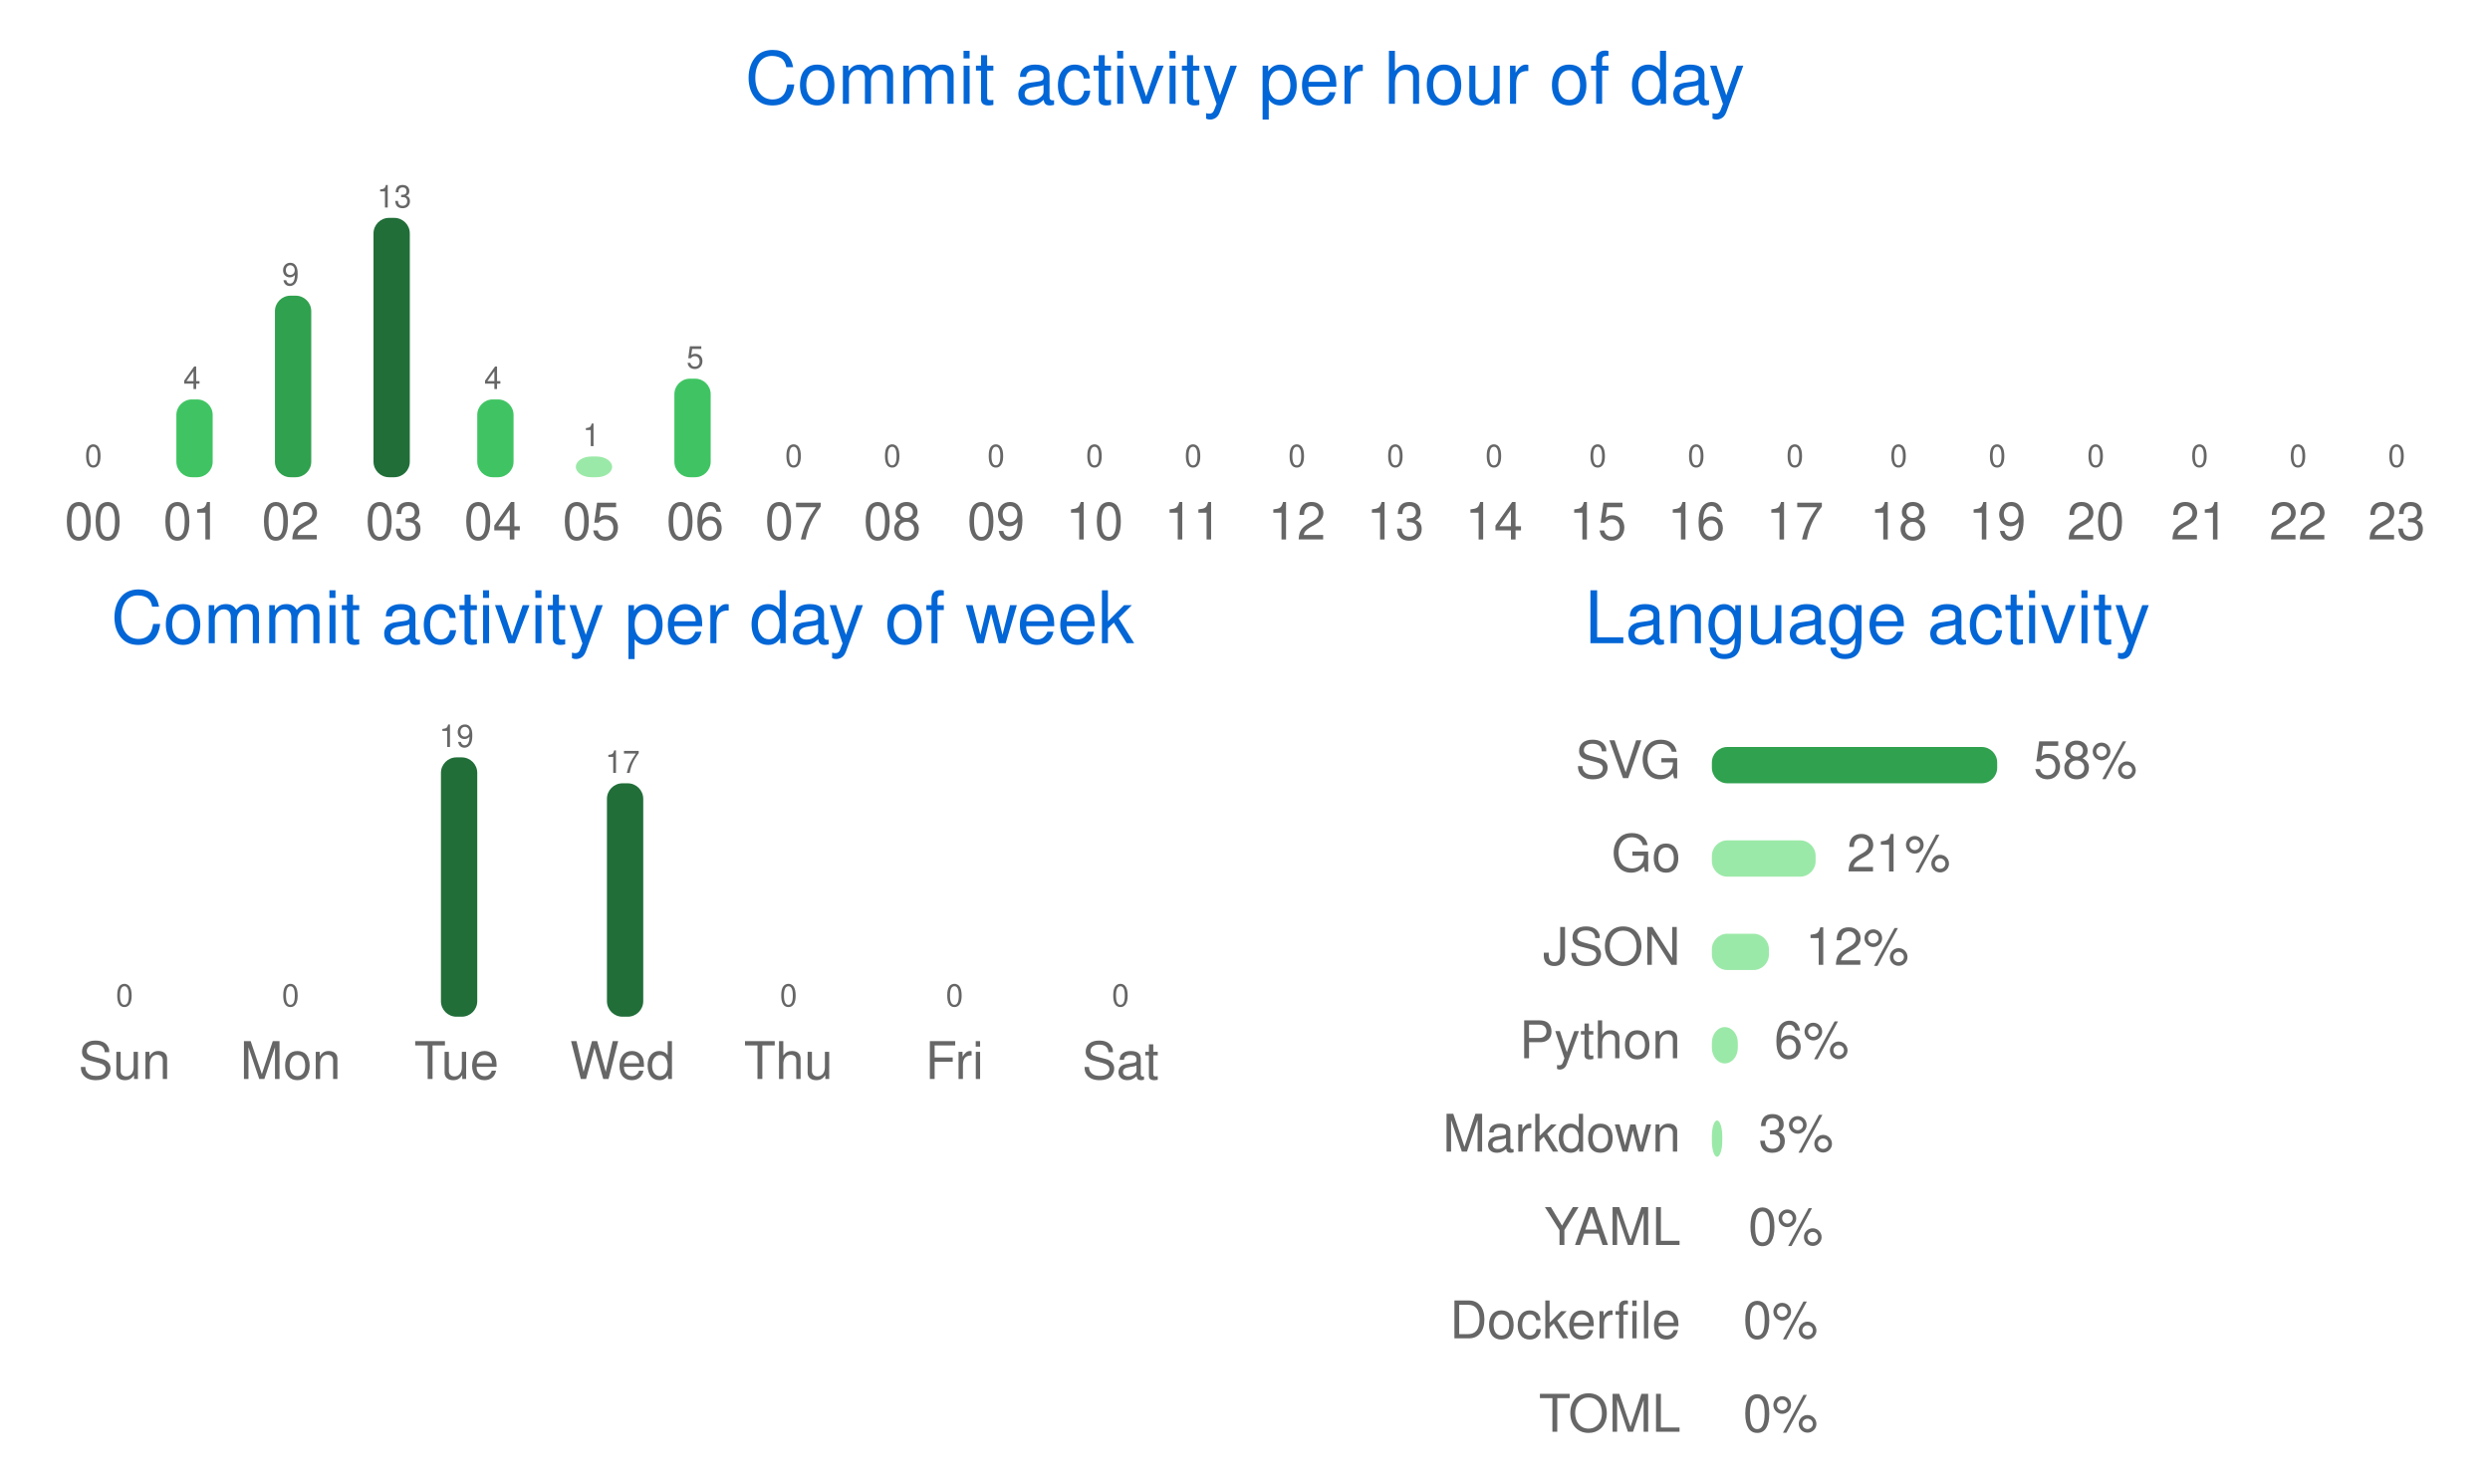
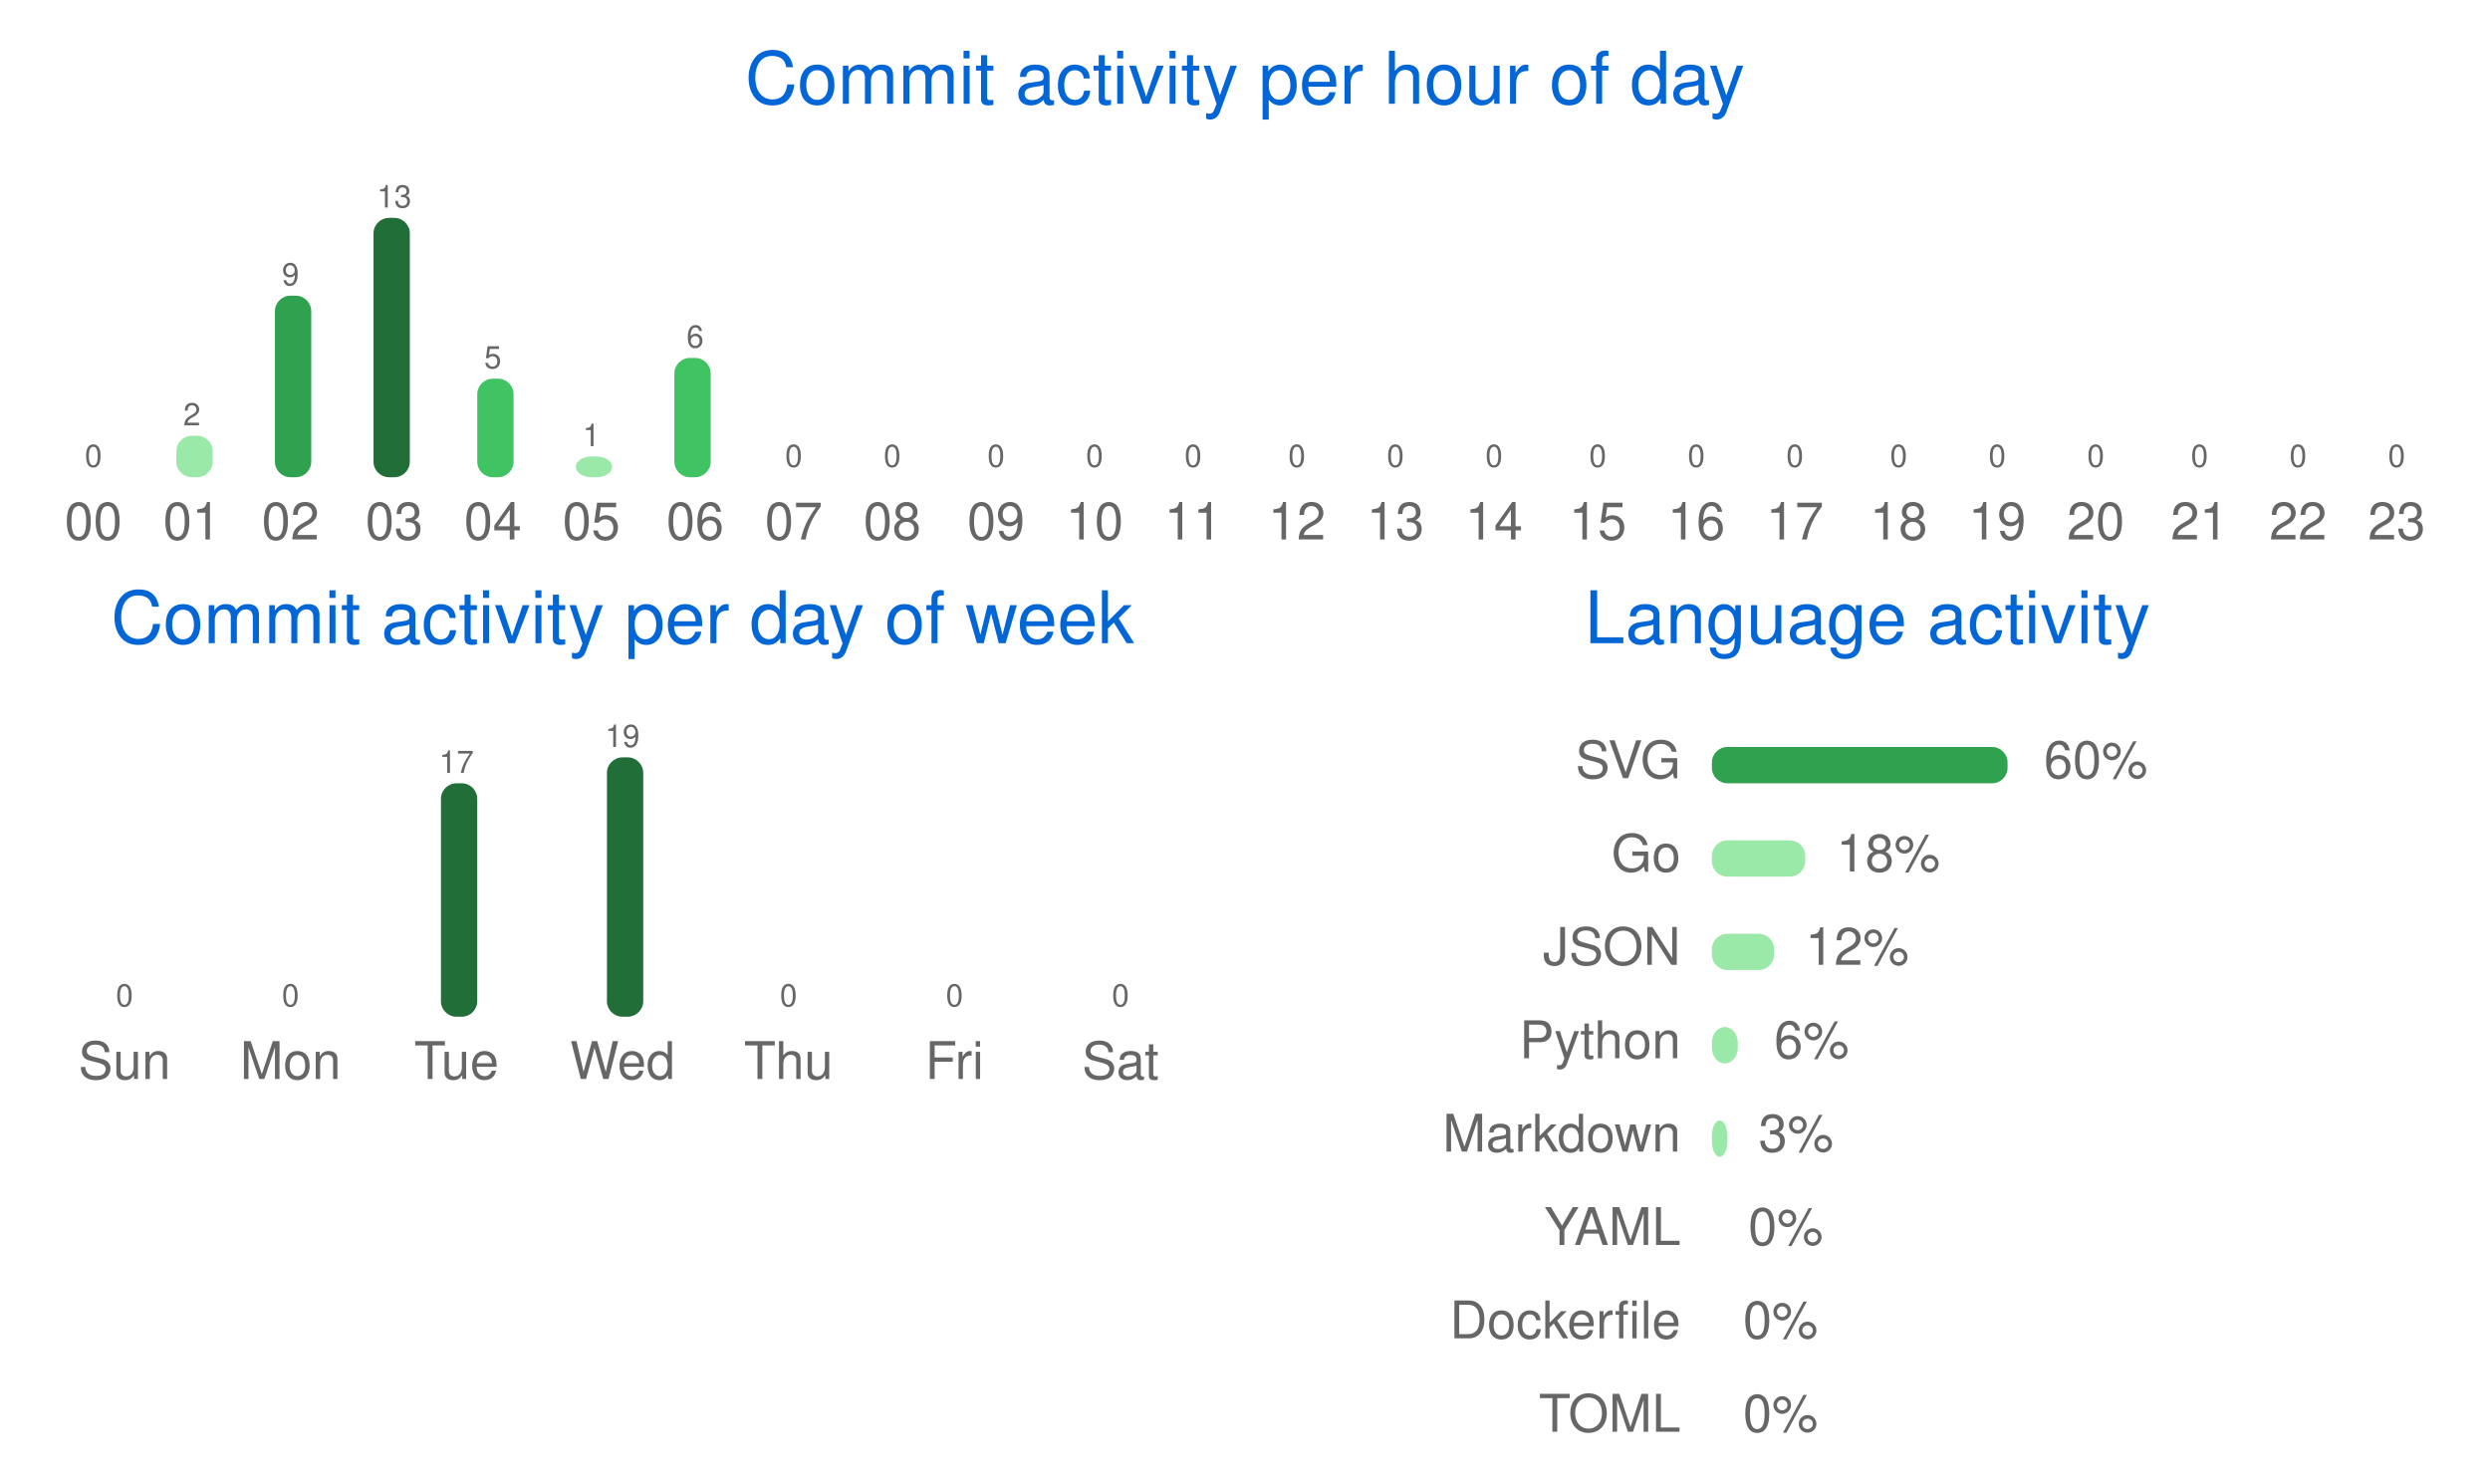
<svg xmlns="http://www.w3.org/2000/svg" width="480" height="286" viewBox="0 0 480 286" class="">
  <defs>
    <style />
  </defs>
  <style>
    svg{font-family:-apple-system,BlinkMacSystemFont,Segoe UI,Helvetica,Arial,sans-serif,Apple Color Emoji,Segoe UI Emoji;font-size:14px;color:#777}.repo-badges .badge.language::before{content:"";display:inline-block;width:10px;height:10px;margin-right:5px;border-radius:50%;background-color:var(--lang-color,#959da5)}@keyframes animation-gauge{from{stroke-dasharray:0 329}}:root{--color-calendar-graph-day-bg:#ebedf0;--color-calendar-graph-day-border:rgba(27,31,35,0.06);--color-calendar-graph-day-L1-bg:#9be9a8;--color-calendar-graph-day-L2-bg:#40c463;--color-calendar-graph-day-L3-bg:#30a14e;--color-calendar-graph-day-L4-bg:#216e39;--color-calendar-halloween-graph-day-L1-bg:#ffee4a;--color-calendar-halloween-graph-day-L2-bg:#ffc501;--color-calendar-halloween-graph-day-L3-bg:#fe9600;--color-calendar-halloween-graph-day-L4-bg:#03001c;--color-calendar-winter-graph-day-L1-bg:#0a3069;--color-calendar-winter-graph-day-L2-bg:#0969da;--color-calendar-winter-graph-day-L3-bg:#54aeff;--color-calendar-winter-graph-day-L4-bg:#b6e3ff;--color-calendar-graph-day-L4-border:rgba(27,31,35,0.06);--color-calendar-graph-day-L3-border:rgba(27,31,35,0.06);--color-calendar-graph-day-L2-border:rgba(27,31,35,0.06);--color-calendar-graph-day-L1-border:rgba(27,31,35,0.06)}#metrics-end{width:100%}
  </style>
  <style />
  <g transform="translate(0,0)" class="plugin-habits" data-plugin="habits">
    <g data-section="habits">
      <svg width="100%" height="286" viewBox="0 0 480 286">
        <text x="240" y="20" font-size="14" fill="#0366d6" text-anchor="middle">
          Commit activity per hour of day
        </text>
        <g data-block="chart-bars">
          <text x="18" y="90" font-size="6" fill="#666666" text-anchor="middle">
            0
          </text>
          <rect x="14" y="92" width="7" height="0" rx="3" ry="3" fill="#9be9a8" />
          <text x="18" y="104" font-size="10" fill="#666666" text-anchor="middle">
            00
          </text>
-           <text x="37" y="75" font-size="6" fill="#666666" text-anchor="middle">
-             4
-           </text>
-           <rect x="34" y="77" width="7" height="15" rx="3" ry="3" fill="#40c463" />
+           <text x="37" y="82" font-size="6" fill="#666666" text-anchor="middle">
+             2
+           </text>
+           <rect x="34" y="84" width="7" height="8" rx="3" ry="3" fill="#9be9a8" />
          <text x="37" y="104" font-size="10" fill="#666666" text-anchor="middle">
            01
          </text>
          <text x="56" y="55" font-size="6" fill="#666666" text-anchor="middle">
            9
          </text>
          <rect x="53" y="57" width="7" height="35" rx="3" ry="3" fill="#30a14e" />
          <text x="56" y="104" font-size="10" fill="#666666" text-anchor="middle">
            02
          </text>
          <text x="76" y="40" font-size="6" fill="#666666" text-anchor="middle">
            13
          </text>
          <rect x="72" y="42" width="7" height="50" rx="3" ry="3" fill="#216e39" />
          <text x="76" y="104" font-size="10" fill="#666666" text-anchor="middle">
            03
          </text>
-           <text x="95" y="75" font-size="6" fill="#666666" text-anchor="middle">
-             4
-           </text>
-           <rect x="92" y="77" width="7" height="15" rx="3" ry="3" fill="#40c463" />
+           <text x="95" y="71" font-size="6" fill="#666666" text-anchor="middle">
+             5
+           </text>
+           <rect x="92" y="73" width="7" height="19" rx="3" ry="3" fill="#40c463" />
          <text x="95" y="104" font-size="10" fill="#666666" text-anchor="middle">
            04
          </text>
          <text x="114" y="86" font-size="6" fill="#666666" text-anchor="middle">
            1
          </text>
          <rect x="111" y="88" width="7" height="4" rx="3" ry="3" fill="#9be9a8" />
          <text x="114" y="104" font-size="10" fill="#666666" text-anchor="middle">
            05
          </text>
-           <text x="134" y="71" font-size="6" fill="#666666" text-anchor="middle">
-             5
-           </text>
-           <rect x="130" y="73" width="7" height="19" rx="3" ry="3" fill="#40c463" />
+           <text x="134" y="67" font-size="6" fill="#666666" text-anchor="middle">
+             6
+           </text>
+           <rect x="130" y="69" width="7" height="23" rx="3" ry="3" fill="#40c463" />
          <text x="134" y="104" font-size="10" fill="#666666" text-anchor="middle">
            06
          </text>
          <text x="153" y="90" font-size="6" fill="#666666" text-anchor="middle">
            0
          </text>
          <rect x="150" y="92" width="7" height="0" rx="3" ry="3" fill="#9be9a8" />
          <text x="153" y="104" font-size="10" fill="#666666" text-anchor="middle">
            07
          </text>
          <text x="172" y="90" font-size="6" fill="#666666" text-anchor="middle">
            0
          </text>
          <rect x="169" y="92" width="7" height="0" rx="3" ry="3" fill="#9be9a8" />
          <text x="172" y="104" font-size="10" fill="#666666" text-anchor="middle">
            08
          </text>
          <text x="192" y="90" font-size="6" fill="#666666" text-anchor="middle">
            0
          </text>
          <rect x="188" y="92" width="7" height="0" rx="3" ry="3" fill="#9be9a8" />
          <text x="192" y="104" font-size="10" fill="#666666" text-anchor="middle">
            09
          </text>
          <text x="211" y="90" font-size="6" fill="#666666" text-anchor="middle">
            0
          </text>
          <rect x="208" y="92" width="7" height="0" rx="3" ry="3" fill="#9be9a8" />
          <text x="211" y="104" font-size="10" fill="#666666" text-anchor="middle">
            10
          </text>
          <text x="230" y="90" font-size="6" fill="#666666" text-anchor="middle">
            0
          </text>
          <rect x="227" y="92" width="7" height="0" rx="3" ry="3" fill="#9be9a8" />
          <text x="230" y="104" font-size="10" fill="#666666" text-anchor="middle">
            11
          </text>
          <text x="250" y="90" font-size="6" fill="#666666" text-anchor="middle">
            0
          </text>
          <rect x="246" y="92" width="7" height="0" rx="3" ry="3" fill="#9be9a8" />
          <text x="250" y="104" font-size="10" fill="#666666" text-anchor="middle">
            12
          </text>
          <text x="269" y="90" font-size="6" fill="#666666" text-anchor="middle">
            0
          </text>
          <rect x="266" y="92" width="7" height="0" rx="3" ry="3" fill="#9be9a8" />
          <text x="269" y="104" font-size="10" fill="#666666" text-anchor="middle">
            13
          </text>
          <text x="288" y="90" font-size="6" fill="#666666" text-anchor="middle">
            0
          </text>
          <rect x="285" y="92" width="7" height="0" rx="3" ry="3" fill="#9be9a8" />
          <text x="288" y="104" font-size="10" fill="#666666" text-anchor="middle">
            14
          </text>
          <text x="308" y="90" font-size="6" fill="#666666" text-anchor="middle">
            0
          </text>
          <rect x="304" y="92" width="7" height="0" rx="3" ry="3" fill="#9be9a8" />
          <text x="308" y="104" font-size="10" fill="#666666" text-anchor="middle">
            15
          </text>
          <text x="327" y="90" font-size="6" fill="#666666" text-anchor="middle">
            0
          </text>
          <rect x="324" y="92" width="7" height="0" rx="3" ry="3" fill="#9be9a8" />
          <text x="327" y="104" font-size="10" fill="#666666" text-anchor="middle">
            16
          </text>
          <text x="346" y="90" font-size="6" fill="#666666" text-anchor="middle">
            0
          </text>
          <rect x="343" y="92" width="7" height="0" rx="3" ry="3" fill="#9be9a8" />
          <text x="346" y="104" font-size="10" fill="#666666" text-anchor="middle">
            17
          </text>
          <text x="366" y="90" font-size="6" fill="#666666" text-anchor="middle">
            0
          </text>
          <rect x="362" y="92" width="7" height="0" rx="3" ry="3" fill="#9be9a8" />
          <text x="366" y="104" font-size="10" fill="#666666" text-anchor="middle">
            18
          </text>
          <text x="385" y="90" font-size="6" fill="#666666" text-anchor="middle">
            0
          </text>
          <rect x="382" y="92" width="7" height="0" rx="3" ry="3" fill="#9be9a8" />
          <text x="385" y="104" font-size="10" fill="#666666" text-anchor="middle">
            19
          </text>
          <text x="404" y="90" font-size="6" fill="#666666" text-anchor="middle">
            0
          </text>
          <rect x="401" y="92" width="7" height="0" rx="3" ry="3" fill="#9be9a8" />
          <text x="404" y="104" font-size="10" fill="#666666" text-anchor="middle">
            20
          </text>
          <text x="424" y="90" font-size="6" fill="#666666" text-anchor="middle">
            0
          </text>
          <rect x="420" y="92" width="7" height="0" rx="3" ry="3" fill="#9be9a8" />
          <text x="424" y="104" font-size="10" fill="#666666" text-anchor="middle">
            21
          </text>
          <text x="443" y="90" font-size="6" fill="#666666" text-anchor="middle">
            0
          </text>
          <rect x="440" y="92" width="7" height="0" rx="3" ry="3" fill="#9be9a8" />
          <text x="443" y="104" font-size="10" fill="#666666" text-anchor="middle">
            22
          </text>
          <text x="462" y="90" font-size="6" fill="#666666" text-anchor="middle">
            0
          </text>
          <rect x="459" y="92" width="7" height="0" rx="3" ry="3" fill="#9be9a8" />
          <text x="462" y="104" font-size="10" fill="#666666" text-anchor="middle">
            23
          </text>
        </g>
        <text x="120" y="124" font-size="14" fill="#0366d6" text-anchor="middle">
          Commit activity per day of week
        </text>
        <g data-block="chart-bars">
          <text x="24" y="194" font-size="6" fill="#666666" text-anchor="middle">
            0
          </text>
          <rect x="21" y="196" width="7" height="0" rx="3" ry="3" fill="#9be9a8" />
          <text x="24" y="208" font-size="10" fill="#666666" text-anchor="middle">
            Sun
          </text>
          <text x="56" y="194" font-size="6" fill="#666666" text-anchor="middle">
            0
          </text>
          <rect x="53" y="196" width="7" height="0" rx="3" ry="3" fill="#9be9a8" />
          <text x="56" y="208" font-size="10" fill="#666666" text-anchor="middle">
            Mon
          </text>
-           <text x="88" y="144" font-size="6" fill="#666666" text-anchor="middle">
-             19
-           </text>
-           <rect x="85" y="146" width="7" height="50" rx="3" ry="3" fill="#216e39" />
+           <text x="88" y="149" font-size="6" fill="#666666" text-anchor="middle">
+             17
+           </text>
+           <rect x="85" y="151" width="7" height="45" rx="3" ry="3" fill="#216e39" />
          <text x="88" y="208" font-size="10" fill="#666666" text-anchor="middle">
            Tue
          </text>
-           <text x="120" y="149" font-size="6" fill="#666666" text-anchor="middle">
-             17
-           </text>
-           <rect x="117" y="151" width="7" height="45" rx="3" ry="3" fill="#216e39" />
+           <text x="120" y="144" font-size="6" fill="#666666" text-anchor="middle">
+             19
+           </text>
+           <rect x="117" y="146" width="7" height="50" rx="3" ry="3" fill="#216e39" />
          <text x="120" y="208" font-size="10" fill="#666666" text-anchor="middle">
            Wed
          </text>
          <text x="152" y="194" font-size="6" fill="#666666" text-anchor="middle">
            0
          </text>
          <rect x="149" y="196" width="7" height="0" rx="3" ry="3" fill="#9be9a8" />
          <text x="152" y="208" font-size="10" fill="#666666" text-anchor="middle">
            Thu
          </text>
          <text x="184" y="194" font-size="6" fill="#666666" text-anchor="middle">
            0
          </text>
          <rect x="181" y="196" width="7" height="0" rx="3" ry="3" fill="#9be9a8" />
          <text x="184" y="208" font-size="10" fill="#666666" text-anchor="middle">
            Fri
          </text>
          <text x="216" y="194" font-size="6" fill="#666666" text-anchor="middle">
            0
          </text>
          <rect x="213" y="196" width="7" height="0" rx="3" ry="3" fill="#9be9a8" />
          <text x="216" y="208" font-size="10" fill="#666666" text-anchor="middle">
            Sat
          </text>
        </g>
        <text x="360" y="124" font-size="14" fill="#0366d6" text-anchor="middle">
          Language activity
        </text>
        <text x="324" y="150" font-size="10" fill="#666666" text-anchor="end">
          SVG
        </text>
-         <rect x="330" y="144" width="55" height="7" rx="3" ry="3" fill="#30a14e" />
-         <text x="392" y="150" font-size="10" fill="#666666">
-           58%
+         <rect x="330" y="144" width="57" height="7" rx="3" ry="3" fill="#30a14e" />
+         <text x="394" y="150" font-size="10" fill="#666666">
+           60%
        </text>
        <text x="324" y="168" font-size="10" fill="#666666" text-anchor="end">
          Go
        </text>
-         <rect x="330" y="162" width="20" height="7" rx="3" ry="3" fill="#9be9a8" />
-         <text x="356" y="168" font-size="10" fill="#666666">
-           21%
+         <rect x="330" y="162" width="18" height="7" rx="3" ry="3" fill="#9be9a8" />
+         <text x="354" y="168" font-size="10" fill="#666666">
+           18%
        </text>
        <text x="324" y="186" font-size="10" fill="#666666" text-anchor="end">
          JSON
        </text>
-         <rect x="330" y="180" width="11" height="7" rx="3" ry="3" fill="#9be9a8" />
+         <rect x="330" y="180" width="12" height="7" rx="3" ry="3" fill="#9be9a8" />
        <text x="348" y="186" font-size="10" fill="#666666">
          12%
        </text>
        <text x="324" y="204" font-size="10" fill="#666666" text-anchor="end">
          Python
        </text>
        <rect x="330" y="198" width="5" height="7" rx="3" ry="3" fill="#9be9a8" />
        <text x="342" y="204" font-size="10" fill="#666666">
          6%
        </text>
        <text x="324" y="222" font-size="10" fill="#666666" text-anchor="end">
          Markdown
        </text>
-         <rect x="330" y="216" width="2" height="7" rx="3" ry="3" fill="#9be9a8" />
+         <rect x="330" y="216" width="3" height="7" rx="3" ry="3" fill="#9be9a8" />
        <text x="339" y="222" font-size="10" fill="#666666">
          3%
        </text>
        <text x="324" y="240" font-size="10" fill="#666666" text-anchor="end">
          YAML
        </text>
        <rect x="330" y="234" width="0" height="7" rx="3" ry="3" fill="#9be9a8" />
        <text x="337" y="240" font-size="10" fill="#666666">
          0%
        </text>
        <text x="324" y="258" font-size="10" fill="#666666" text-anchor="end">
          Dockerfile
        </text>
        <rect x="330" y="252" width="0" height="7" rx="3" ry="3" fill="#9be9a8" />
        <text x="336" y="258" font-size="10" fill="#666666">
          0%
        </text>
        <text x="324" y="276" font-size="10" fill="#666666" text-anchor="end">
          TOML
        </text>
        <rect x="330" y="270" width="0" height="7" rx="3" ry="3" fill="#9be9a8" />
        <text x="336" y="276" font-size="10" fill="#666666">
          0%
        </text>
      </svg>
    </g>
  </g>
</svg>
